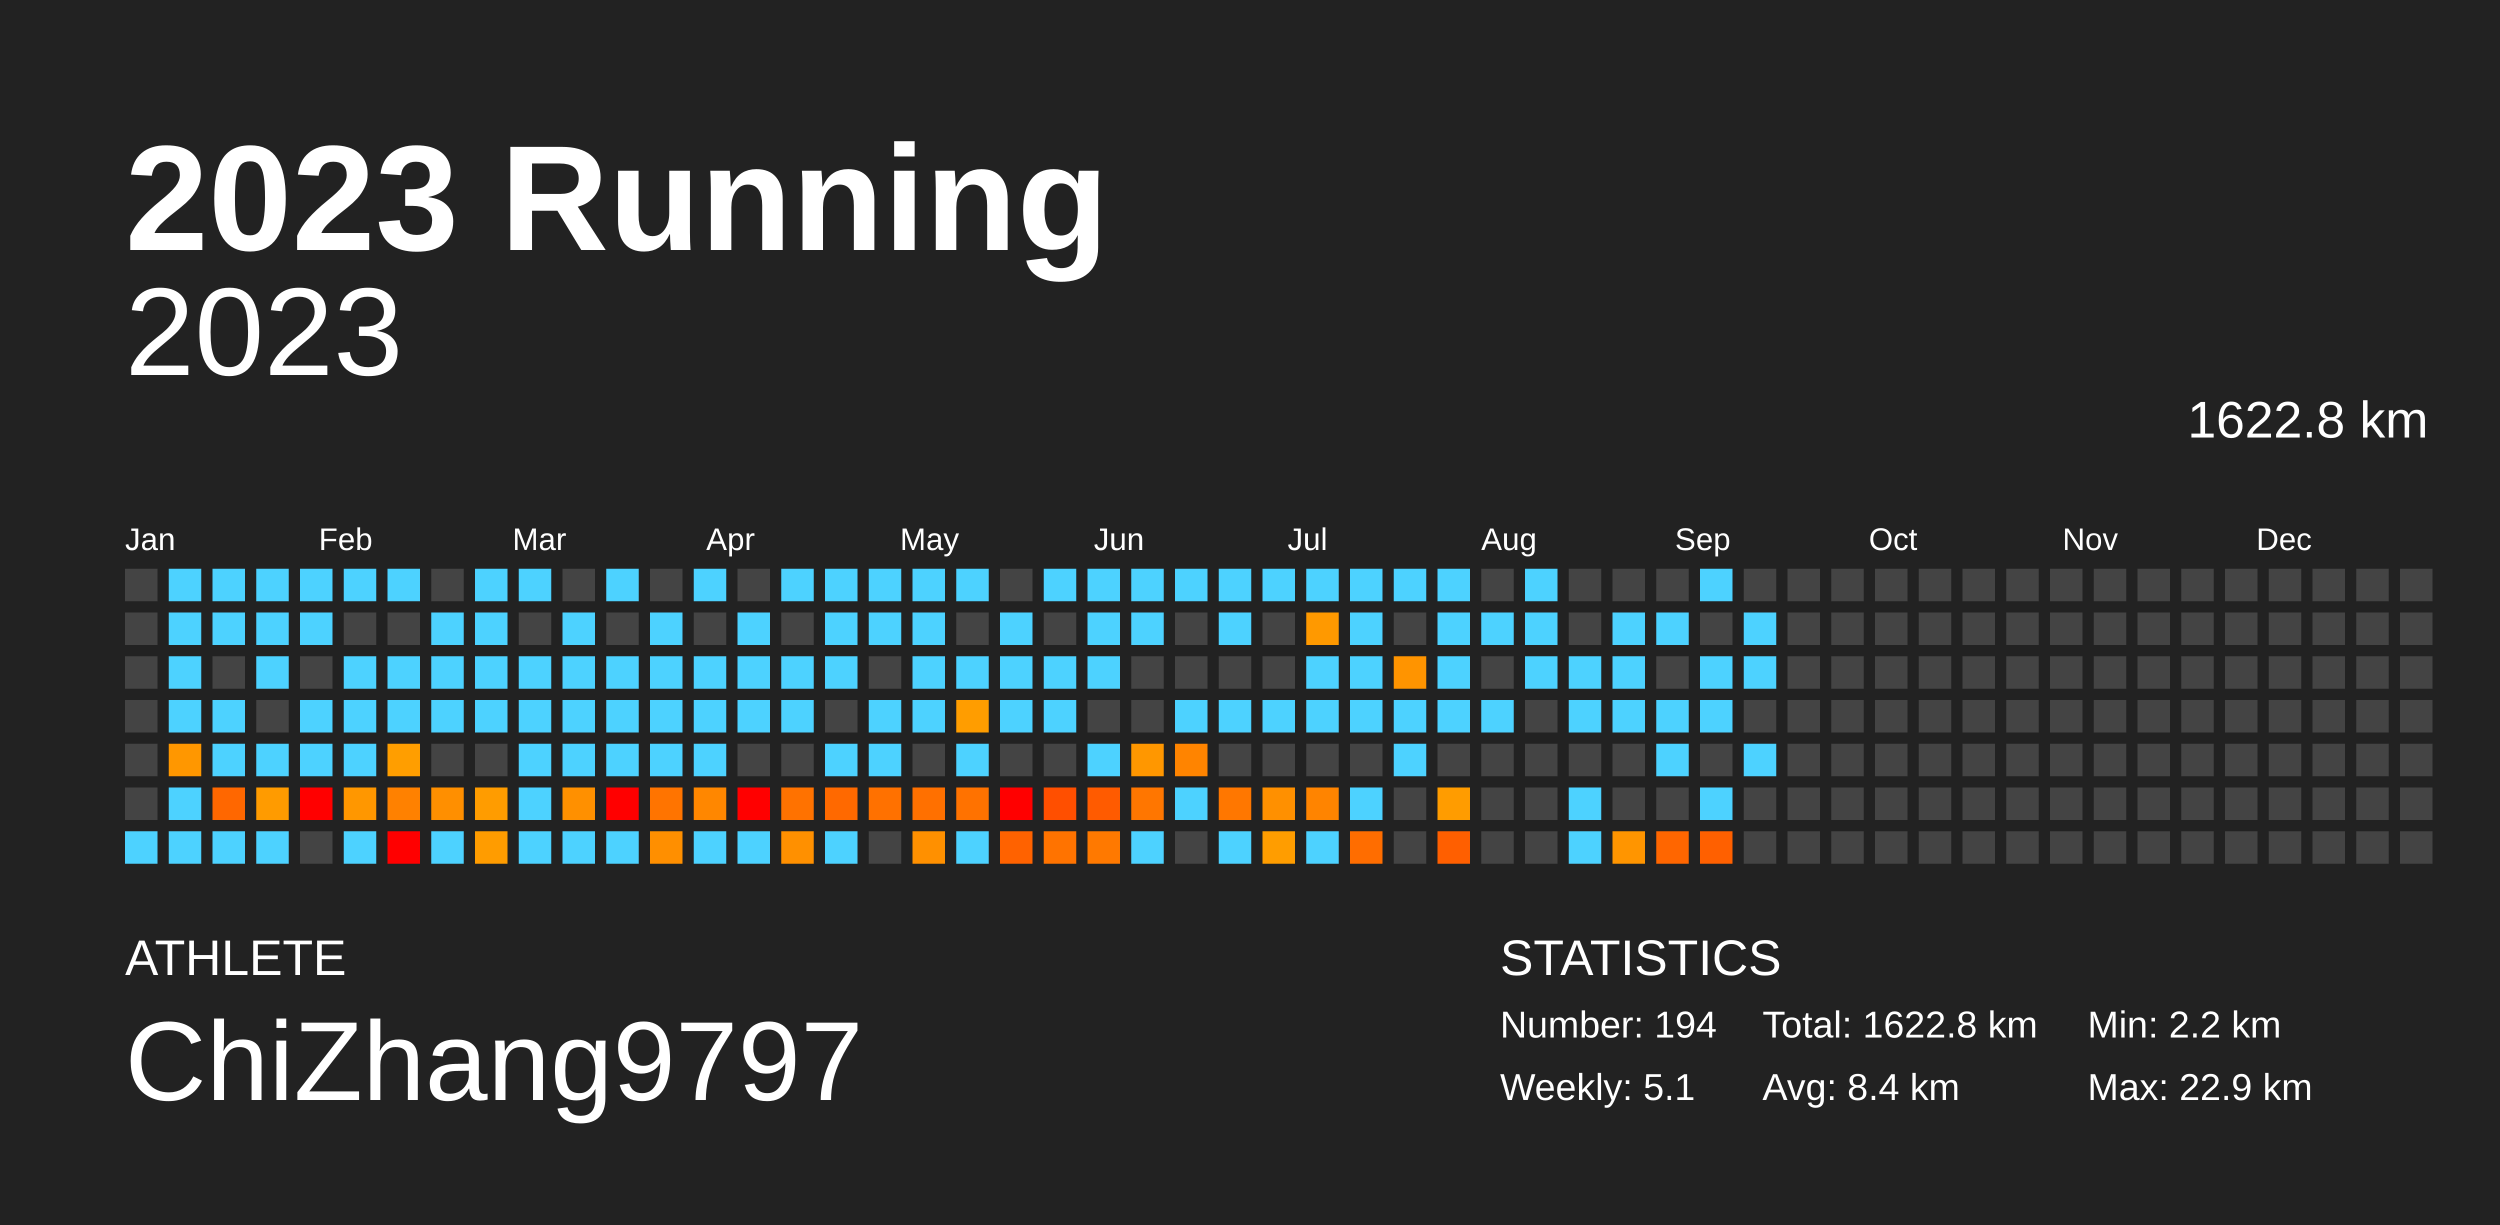
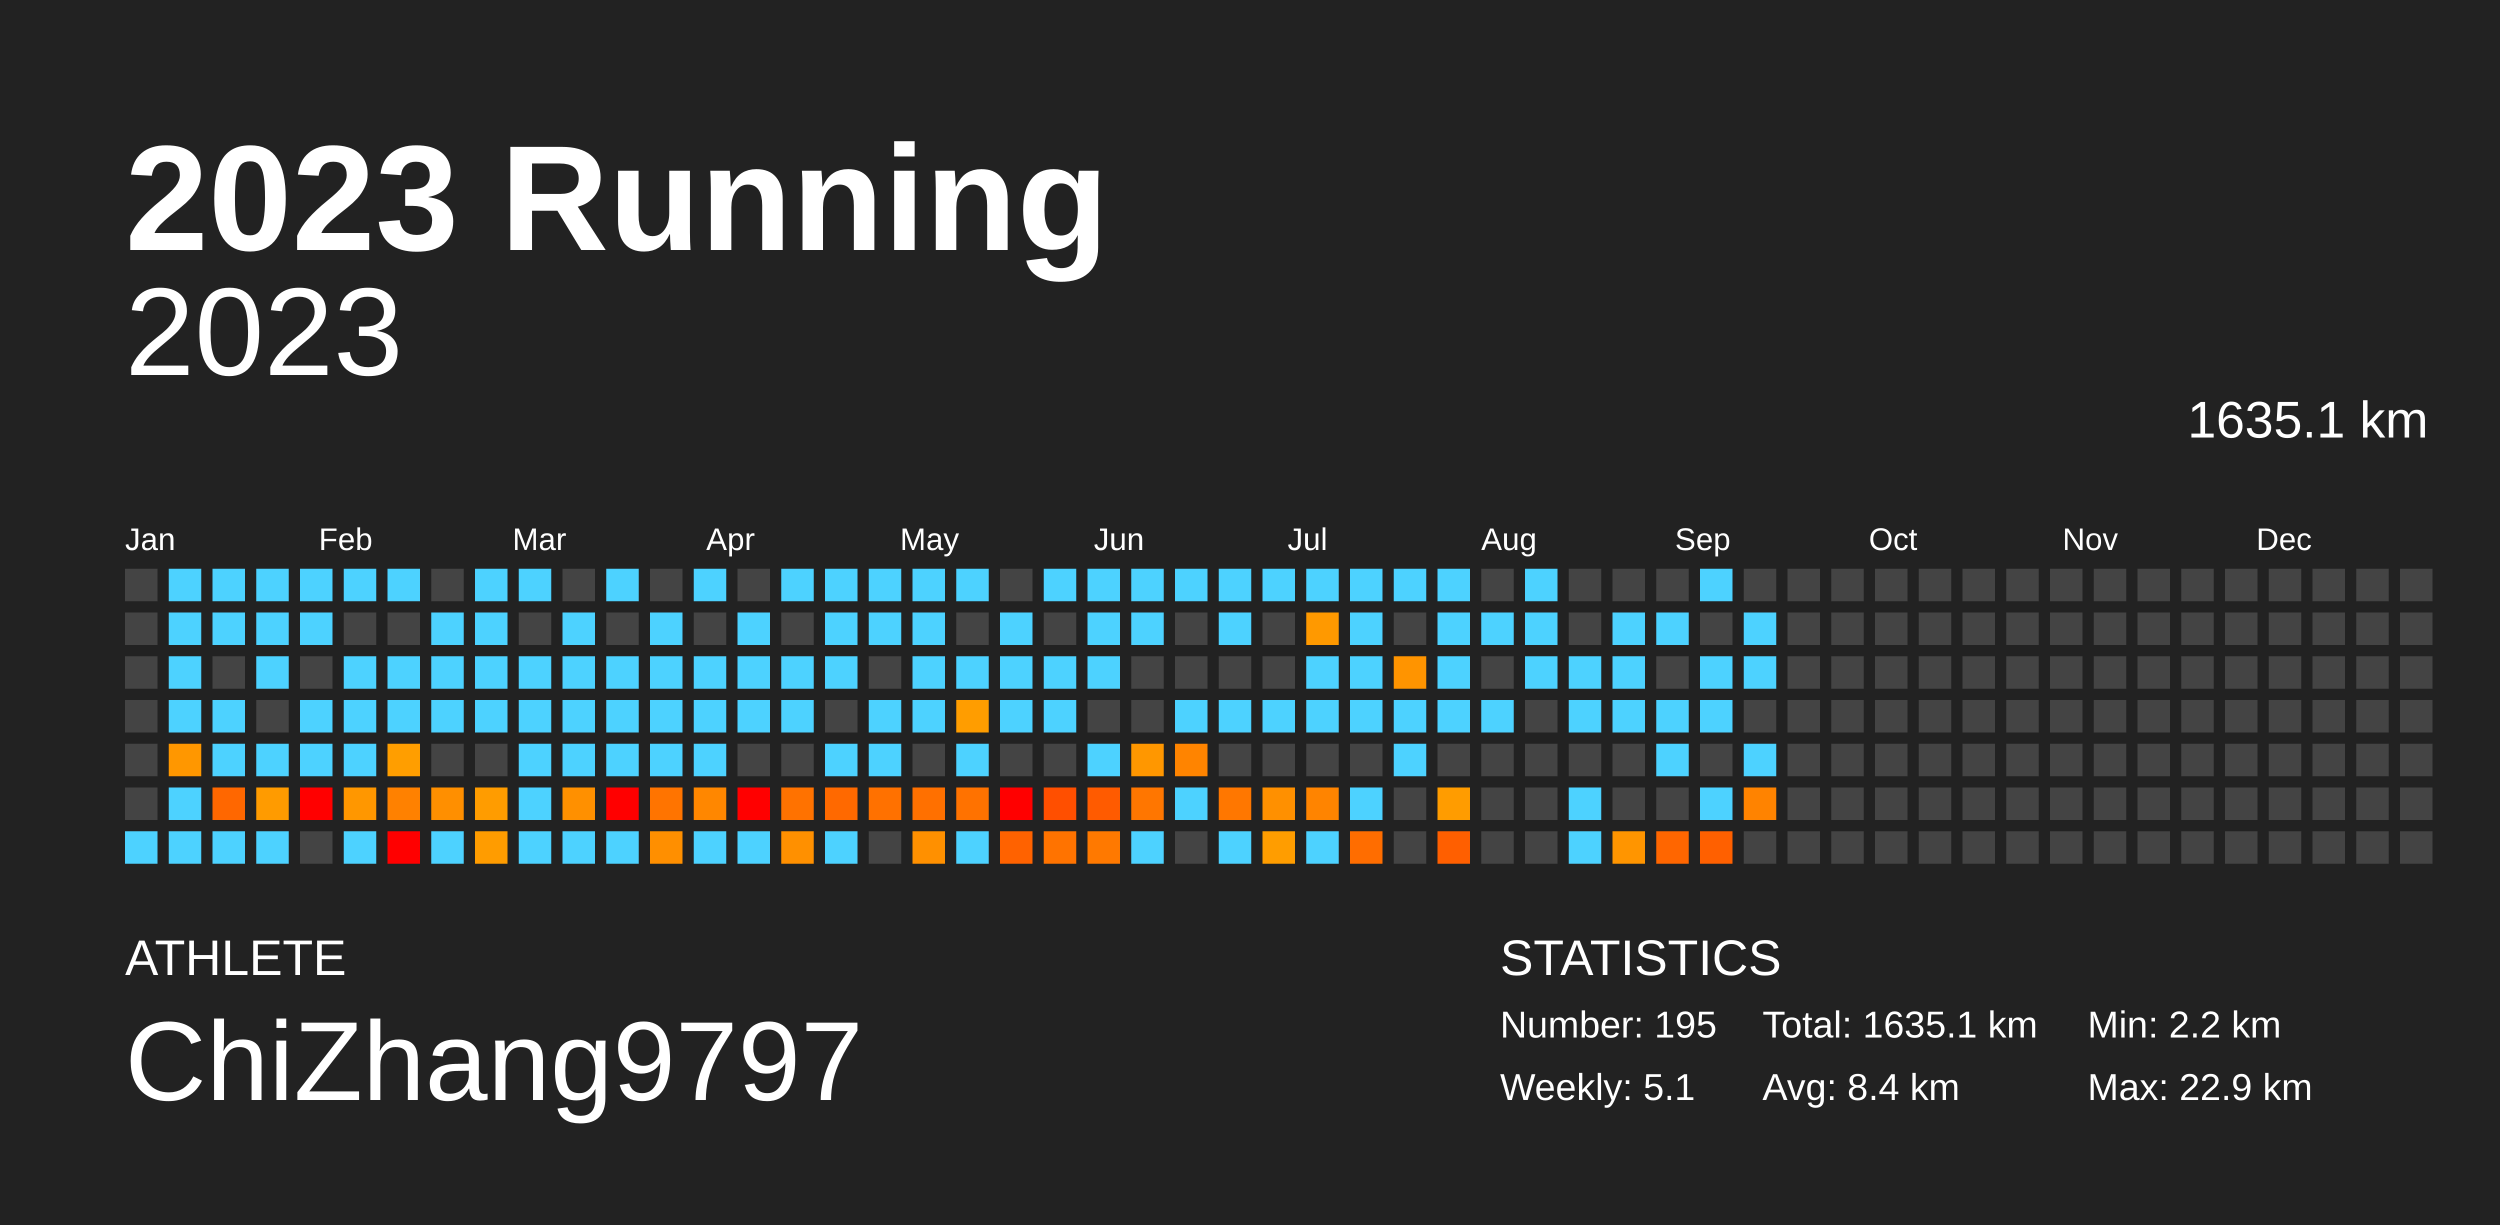
<svg xmlns="http://www.w3.org/2000/svg" baseProfile="full" height="98mm" version="1.1" viewBox="0,0,200,98" width="200mm">
  <defs />
  <rect fill="#222222" height="98" width="200" x="0" y="0" />
  <text fill="#FFFFFF" style="font-size:12px; font-family:Arial; font-weight:bold;" x="10" y="20">2023 Running</text>
  <text fill="#FFFFFF" style="font-size:4px; font-family:Arial" x="10" y="78">ATHLETE</text>
  <text fill="#FFFFFF" style="font-size:9px; font-family:Arial" x="10" y="88">ChiZhang9797</text>
  <text fill="#FFFFFF" style="font-size:4px; font-family:Arial" x="120" y="78">STATISTICS</text>
-   <text fill="#FFFFFF" style="font-size:3px; font-family:Arial" x="120" y="83">Number: 194</text>
+   <text fill="#FFFFFF" style="font-size:3px; font-family:Arial" x="120" y="83">Number: 195</text>
  <text fill="#FFFFFF" style="font-size:3px; font-family:Arial" x="120" y="88">Weekly: 5.1</text>
-   <text fill="#FFFFFF" style="font-size:3px; font-family:Arial" x="141" y="83">Total: 1622.8 km</text>
+   <text fill="#FFFFFF" style="font-size:3px; font-family:Arial" x="141" y="83">Total: 1635.1 km</text>
  <text fill="#FFFFFF" style="font-size:3px; font-family:Arial" x="141" y="88">Avg: 8.4 km</text>
  <text fill="#FFFFFF" style="font-size:3px; font-family:Arial" x="167" y="83">Min: 2.2 km</text>
  <text fill="#FFFFFF" style="font-size:3px; font-family:Arial" x="167" y="88">Max: 22.9 km</text>
  <text alignment-baseline="hanging" fill="#FFFFFF" style="font-size:10.0px; font-family:Arial;" x="10" y="30">2023</text>
-   <text alignment-baseline="hanging" fill="#FFFFFF" style="font-size:4.125px; font-family:Arial;" x="175" y="35">1622.8 km</text>
+   <text alignment-baseline="hanging" fill="#FFFFFF" style="font-size:4.125px; font-family:Arial;" x="175" y="35">1635.1 km</text>
  <text fill="#FFFFFF" style="font-size:2.5px; font-family:Arial" x="10.0" y="44">Jan</text>
  <text fill="#FFFFFF" style="font-size:2.5px; font-family:Arial" x="25.5" y="44">Feb</text>
  <text fill="#FFFFFF" style="font-size:2.5px; font-family:Arial" x="41.0" y="44">Mar</text>
  <text fill="#FFFFFF" style="font-size:2.5px; font-family:Arial" x="56.5" y="44">Apr</text>
  <text fill="#FFFFFF" style="font-size:2.5px; font-family:Arial" x="72.0" y="44">May</text>
  <text fill="#FFFFFF" style="font-size:2.5px; font-family:Arial" x="87.5" y="44">Jun</text>
  <text fill="#FFFFFF" style="font-size:2.5px; font-family:Arial" x="103.0" y="44">Jul</text>
  <text fill="#FFFFFF" style="font-size:2.5px; font-family:Arial" x="118.5" y="44">Aug</text>
  <text fill="#FFFFFF" style="font-size:2.5px; font-family:Arial" x="134.0" y="44">Sep</text>
  <text fill="#FFFFFF" style="font-size:2.5px; font-family:Arial" x="149.5" y="44">Oct</text>
  <text fill="#FFFFFF" style="font-size:2.5px; font-family:Arial" x="165.0" y="44">Nov</text>
  <text fill="#FFFFFF" style="font-size:2.5px; font-family:Arial" x="180.5" y="44">Dec</text>
  <rect fill="#444444" height="2.6" width="2.6" x="10.0" y="45.5" />
  <rect fill="#444444" height="2.6" width="2.6" x="10.0" y="49.0" />
  <rect fill="#444444" height="2.6" width="2.6" x="10.0" y="52.5" />
  <rect fill="#444444" height="2.6" width="2.6" x="10.0" y="56.0" />
  <rect fill="#444444" height="2.6" width="2.6" x="10.0" y="59.5" />
  <rect fill="#444444" height="2.6" width="2.6" x="10.0" y="63.0" />
  <rect fill="#4dd2ff" height="2.6" width="2.6" x="10.0" y="66.5" />
  <rect fill="#4dd2ff" height="2.6" width="2.6" x="13.5" y="45.5" />
  <rect fill="#4dd2ff" height="2.6" width="2.6" x="13.5" y="49.0" />
  <rect fill="#4dd2ff" height="2.6" width="2.6" x="13.5" y="52.5" />
  <rect fill="#4dd2ff" height="2.6" width="2.6" x="13.5" y="56.0" />
  <rect fill="#ff9700" height="2.6" width="2.6" x="13.5" y="59.5" />
  <rect fill="#4dd2ff" height="2.6" width="2.6" x="13.5" y="63.0" />
  <rect fill="#4dd2ff" height="2.6" width="2.6" x="13.5" y="66.5" />
  <rect fill="#4dd2ff" height="2.6" width="2.6" x="17.0" y="45.5" />
  <rect fill="#4dd2ff" height="2.6" width="2.6" x="17.0" y="49.0" />
  <rect fill="#444444" height="2.6" width="2.6" x="17.0" y="52.5" />
  <rect fill="#4dd2ff" height="2.6" width="2.6" x="17.0" y="56.0" />
  <rect fill="#4dd2ff" height="2.6" width="2.6" x="17.0" y="59.5" />
  <rect fill="#ff6700" height="2.6" width="2.6" x="17.0" y="63.0" />
  <rect fill="#4dd2ff" height="2.6" width="2.6" x="17.0" y="66.5" />
  <rect fill="#4dd2ff" height="2.6" width="2.6" x="20.5" y="45.5" />
  <rect fill="#4dd2ff" height="2.6" width="2.6" x="20.5" y="49.0" />
  <rect fill="#4dd2ff" height="2.6" width="2.6" x="20.5" y="52.5" />
  <rect fill="#444444" height="2.6" width="2.6" x="20.5" y="56.0" />
  <rect fill="#4dd2ff" height="2.6" width="2.6" x="20.5" y="59.5" />
  <rect fill="#ff9b00" height="2.6" width="2.6" x="20.5" y="63.0" />
  <rect fill="#4dd2ff" height="2.6" width="2.6" x="20.5" y="66.5" />
  <rect fill="#4dd2ff" height="2.6" width="2.6" x="24.0" y="45.5" />
  <rect fill="#4dd2ff" height="2.6" width="2.6" x="24.0" y="49.0" />
  <rect fill="#444444" height="2.6" width="2.6" x="24.0" y="52.5" />
  <rect fill="#4dd2ff" height="2.6" width="2.6" x="24.0" y="56.0" />
  <rect fill="#4dd2ff" height="2.6" width="2.6" x="24.0" y="59.5" />
  <rect fill="red" height="2.6" width="2.6" x="24.0" y="63.0" />
  <rect fill="#444444" height="2.6" width="2.6" x="24.0" y="66.5" />
  <rect fill="#4dd2ff" height="2.6" width="2.6" x="27.5" y="45.5" />
  <rect fill="#444444" height="2.6" width="2.6" x="27.5" y="49.0" />
  <rect fill="#4dd2ff" height="2.6" width="2.6" x="27.5" y="52.5" />
  <rect fill="#4dd2ff" height="2.6" width="2.6" x="27.5" y="56.0" />
  <rect fill="#4dd2ff" height="2.6" width="2.6" x="27.5" y="59.5" />
  <rect fill="#ff9700" height="2.6" width="2.6" x="27.5" y="63.0" />
  <rect fill="#4dd2ff" height="2.6" width="2.6" x="27.5" y="66.5" />
  <rect fill="#4dd2ff" height="2.6" width="2.6" x="31.0" y="45.5" />
  <rect fill="#444444" height="2.6" width="2.6" x="31.0" y="49.0" />
  <rect fill="#4dd2ff" height="2.6" width="2.6" x="31.0" y="52.5" />
  <rect fill="#4dd2ff" height="2.6" width="2.6" x="31.0" y="56.0" />
  <rect fill="#ff9e00" height="2.6" width="2.6" x="31.0" y="59.5" />
  <rect fill="#ff8100" height="2.6" width="2.6" x="31.0" y="63.0" />
  <rect fill="red" height="2.6" width="2.6" x="31.0" y="66.5" />
  <rect fill="#444444" height="2.6" width="2.6" x="34.5" y="45.5" />
  <rect fill="#4dd2ff" height="2.6" width="2.6" x="34.5" y="49.0" />
  <rect fill="#4dd2ff" height="2.6" width="2.6" x="34.5" y="52.5" />
  <rect fill="#4dd2ff" height="2.6" width="2.6" x="34.5" y="56.0" />
  <rect fill="#444444" height="2.6" width="2.6" x="34.5" y="59.5" />
  <rect fill="#ff8f00" height="2.6" width="2.6" x="34.5" y="63.0" />
  <rect fill="#4dd2ff" height="2.6" width="2.6" x="34.5" y="66.5" />
  <rect fill="#4dd2ff" height="2.6" width="2.6" x="38.0" y="45.5" />
  <rect fill="#4dd2ff" height="2.6" width="2.6" x="38.0" y="49.0" />
  <rect fill="#4dd2ff" height="2.6" width="2.6" x="38.0" y="52.5" />
  <rect fill="#4dd2ff" height="2.6" width="2.6" x="38.0" y="56.0" />
  <rect fill="#444444" height="2.6" width="2.6" x="38.0" y="59.5" />
  <rect fill="#ff9c00" height="2.6" width="2.6" x="38.0" y="63.0" />
  <rect fill="#ff9c00" height="2.6" width="2.6" x="38.0" y="66.5" />
  <rect fill="#4dd2ff" height="2.6" width="2.6" x="41.5" y="45.5" />
  <rect fill="#444444" height="2.6" width="2.6" x="41.5" y="49.0" />
  <rect fill="#4dd2ff" height="2.6" width="2.6" x="41.5" y="52.5" />
  <rect fill="#4dd2ff" height="2.6" width="2.6" x="41.5" y="56.0" />
  <rect fill="#4dd2ff" height="2.6" width="2.6" x="41.5" y="59.5" />
  <rect fill="#4dd2ff" height="2.6" width="2.6" x="41.5" y="63.0" />
  <rect fill="#4dd2ff" height="2.6" width="2.6" x="41.5" y="66.5" />
  <rect fill="#444444" height="2.6" width="2.6" x="45.0" y="45.5" />
  <rect fill="#4dd2ff" height="2.6" width="2.6" x="45.0" y="49.0" />
  <rect fill="#4dd2ff" height="2.6" width="2.6" x="45.0" y="52.5" />
  <rect fill="#4dd2ff" height="2.6" width="2.6" x="45.0" y="56.0" />
  <rect fill="#4dd2ff" height="2.6" width="2.6" x="45.0" y="59.5" />
  <rect fill="#ff9000" height="2.6" width="2.6" x="45.0" y="63.0" />
  <rect fill="#4dd2ff" height="2.6" width="2.6" x="45.0" y="66.5" />
  <rect fill="#4dd2ff" height="2.6" width="2.6" x="48.5" y="45.5" />
  <rect fill="#444444" height="2.6" width="2.6" x="48.5" y="49.0" />
  <rect fill="#4dd2ff" height="2.6" width="2.6" x="48.5" y="52.5" />
  <rect fill="#4dd2ff" height="2.6" width="2.6" x="48.5" y="56.0" />
  <rect fill="#4dd2ff" height="2.6" width="2.6" x="48.5" y="59.5" />
  <rect fill="red" height="2.6" width="2.6" x="48.5" y="63.0" />
  <rect fill="#4dd2ff" height="2.6" width="2.6" x="48.5" y="66.5" />
  <rect fill="#444444" height="2.6" width="2.6" x="52.0" y="45.5" />
  <rect fill="#4dd2ff" height="2.6" width="2.6" x="52.0" y="49.0" />
  <rect fill="#4dd2ff" height="2.6" width="2.6" x="52.0" y="52.5" />
  <rect fill="#4dd2ff" height="2.6" width="2.6" x="52.0" y="56.0" />
  <rect fill="#4dd2ff" height="2.6" width="2.6" x="52.0" y="59.5" />
  <rect fill="#ff7400" height="2.6" width="2.6" x="52.0" y="63.0" />
  <rect fill="#ff8f00" height="2.6" width="2.6" x="52.0" y="66.5" />
  <rect fill="#4dd2ff" height="2.6" width="2.6" x="55.5" y="45.5" />
  <rect fill="#444444" height="2.6" width="2.6" x="55.5" y="49.0" />
  <rect fill="#4dd2ff" height="2.6" width="2.6" x="55.5" y="52.5" />
  <rect fill="#4dd2ff" height="2.6" width="2.6" x="55.5" y="56.0" />
  <rect fill="#4dd2ff" height="2.6" width="2.6" x="55.5" y="59.5" />
  <rect fill="#ff8700" height="2.6" width="2.6" x="55.5" y="63.0" />
  <rect fill="#4dd2ff" height="2.6" width="2.6" x="55.5" y="66.5" />
  <rect fill="#444444" height="2.6" width="2.6" x="59.0" y="45.5" />
  <rect fill="#4dd2ff" height="2.6" width="2.6" x="59.0" y="49.0" />
  <rect fill="#4dd2ff" height="2.6" width="2.6" x="59.0" y="52.5" />
  <rect fill="#4dd2ff" height="2.6" width="2.6" x="59.0" y="56.0" />
  <rect fill="#444444" height="2.6" width="2.6" x="59.0" y="59.5" />
  <rect fill="red" height="2.6" width="2.6" x="59.0" y="63.0" />
  <rect fill="#4dd2ff" height="2.6" width="2.6" x="59.0" y="66.5" />
  <rect fill="#4dd2ff" height="2.6" width="2.6" x="62.5" y="45.5" />
  <rect fill="#444444" height="2.6" width="2.6" x="62.5" y="49.0" />
  <rect fill="#4dd2ff" height="2.6" width="2.6" x="62.5" y="52.5" />
  <rect fill="#4dd2ff" height="2.6" width="2.6" x="62.5" y="56.0" />
  <rect fill="#444444" height="2.6" width="2.6" x="62.5" y="59.5" />
  <rect fill="#ff7200" height="2.6" width="2.6" x="62.5" y="63.0" />
  <rect fill="#ff9000" height="2.6" width="2.6" x="62.5" y="66.5" />
  <rect fill="#4dd2ff" height="2.6" width="2.6" x="66.0" y="45.5" />
  <rect fill="#4dd2ff" height="2.6" width="2.6" x="66.0" y="49.0" />
  <rect fill="#4dd2ff" height="2.6" width="2.6" x="66.0" y="52.5" />
  <rect fill="#444444" height="2.6" width="2.6" x="66.0" y="56.0" />
  <rect fill="#4dd2ff" height="2.6" width="2.6" x="66.0" y="59.5" />
  <rect fill="#ff6900" height="2.6" width="2.6" x="66.0" y="63.0" />
  <rect fill="#4dd2ff" height="2.6" width="2.6" x="66.0" y="66.5" />
  <rect fill="#4dd2ff" height="2.6" width="2.6" x="69.5" y="45.5" />
  <rect fill="#4dd2ff" height="2.6" width="2.6" x="69.5" y="49.0" />
  <rect fill="#444444" height="2.6" width="2.6" x="69.5" y="52.5" />
  <rect fill="#4dd2ff" height="2.6" width="2.6" x="69.5" y="56.0" />
  <rect fill="#4dd2ff" height="2.6" width="2.6" x="69.5" y="59.5" />
  <rect fill="#ff7100" height="2.6" width="2.6" x="69.5" y="63.0" />
  <rect fill="#444444" height="2.6" width="2.6" x="69.5" y="66.5" />
  <rect fill="#4dd2ff" height="2.6" width="2.6" x="73.0" y="45.5" />
  <rect fill="#4dd2ff" height="2.6" width="2.6" x="73.0" y="49.0" />
  <rect fill="#4dd2ff" height="2.6" width="2.6" x="73.0" y="52.5" />
  <rect fill="#4dd2ff" height="2.6" width="2.6" x="73.0" y="56.0" />
  <rect fill="#444444" height="2.6" width="2.6" x="73.0" y="59.5" />
  <rect fill="#ff7000" height="2.6" width="2.6" x="73.0" y="63.0" />
  <rect fill="#ff9000" height="2.6" width="2.6" x="73.0" y="66.5" />
  <rect fill="#4dd2ff" height="2.6" width="2.6" x="76.5" y="45.5" />
  <rect fill="#444444" height="2.6" width="2.6" x="76.5" y="49.0" />
  <rect fill="#4dd2ff" height="2.6" width="2.6" x="76.5" y="52.5" />
  <rect fill="#ff9d00" height="2.6" width="2.6" x="76.5" y="56.0" />
  <rect fill="#4dd2ff" height="2.6" width="2.6" x="76.5" y="59.5" />
  <rect fill="#ff7200" height="2.6" width="2.6" x="76.5" y="63.0" />
  <rect fill="#4dd2ff" height="2.6" width="2.6" x="76.5" y="66.5" />
  <rect fill="#444444" height="2.6" width="2.6" x="80.0" y="45.5" />
  <rect fill="#4dd2ff" height="2.6" width="2.6" x="80.0" y="49.0" />
  <rect fill="#4dd2ff" height="2.6" width="2.6" x="80.0" y="52.5" />
  <rect fill="#4dd2ff" height="2.6" width="2.6" x="80.0" y="56.0" />
  <rect fill="#444444" height="2.6" width="2.6" x="80.0" y="59.5" />
  <rect fill="red" height="2.6" width="2.6" x="80.0" y="63.0" />
  <rect fill="#ff6200" height="2.6" width="2.6" x="80.0" y="66.5" />
  <rect fill="#4dd2ff" height="2.6" width="2.6" x="83.5" y="45.5" />
  <rect fill="#444444" height="2.6" width="2.6" x="83.5" y="49.0" />
  <rect fill="#4dd2ff" height="2.6" width="2.6" x="83.5" y="52.5" />
  <rect fill="#4dd2ff" height="2.6" width="2.6" x="83.5" y="56.0" />
  <rect fill="#444444" height="2.6" width="2.6" x="83.5" y="59.5" />
  <rect fill="#ff4f00" height="2.6" width="2.6" x="83.5" y="63.0" />
  <rect fill="#ff7300" height="2.6" width="2.6" x="83.5" y="66.5" />
  <rect fill="#4dd2ff" height="2.6" width="2.6" x="87.0" y="45.5" />
  <rect fill="#4dd2ff" height="2.6" width="2.6" x="87.0" y="49.0" />
  <rect fill="#4dd2ff" height="2.6" width="2.6" x="87.0" y="52.5" />
  <rect fill="#444444" height="2.6" width="2.6" x="87.0" y="56.0" />
  <rect fill="#4dd2ff" height="2.6" width="2.6" x="87.0" y="59.5" />
  <rect fill="#ff5b00" height="2.6" width="2.6" x="87.0" y="63.0" />
  <rect fill="#ff7900" height="2.6" width="2.6" x="87.0" y="66.5" />
  <rect fill="#4dd2ff" height="2.6" width="2.6" x="90.5" y="45.5" />
  <rect fill="#4dd2ff" height="2.6" width="2.6" x="90.5" y="49.0" />
  <rect fill="#444444" height="2.6" width="2.6" x="90.5" y="52.5" />
  <rect fill="#444444" height="2.6" width="2.6" x="90.5" y="56.0" />
  <rect fill="#ff9700" height="2.6" width="2.6" x="90.5" y="59.5" />
  <rect fill="#ff7600" height="2.6" width="2.6" x="90.5" y="63.0" />
  <rect fill="#4dd2ff" height="2.6" width="2.6" x="90.5" y="66.5" />
  <rect fill="#4dd2ff" height="2.6" width="2.6" x="94.0" y="45.5" />
  <rect fill="#444444" height="2.6" width="2.6" x="94.0" y="49.0" />
  <rect fill="#444444" height="2.6" width="2.6" x="94.0" y="52.5" />
  <rect fill="#4dd2ff" height="2.6" width="2.6" x="94.0" y="56.0" />
  <rect fill="#ff8400" height="2.6" width="2.6" x="94.0" y="59.5" />
  <rect fill="#4dd2ff" height="2.6" width="2.6" x="94.0" y="63.0" />
  <rect fill="#444444" height="2.6" width="2.6" x="94.0" y="66.5" />
  <rect fill="#4dd2ff" height="2.6" width="2.6" x="97.5" y="45.5" />
  <rect fill="#4dd2ff" height="2.6" width="2.6" x="97.5" y="49.0" />
  <rect fill="#444444" height="2.6" width="2.6" x="97.5" y="52.5" />
  <rect fill="#4dd2ff" height="2.6" width="2.6" x="97.5" y="56.0" />
  <rect fill="#444444" height="2.6" width="2.6" x="97.5" y="59.5" />
  <rect fill="#ff7700" height="2.6" width="2.6" x="97.5" y="63.0" />
  <rect fill="#4dd2ff" height="2.6" width="2.6" x="97.5" y="66.5" />
  <rect fill="#4dd2ff" height="2.6" width="2.6" x="101.0" y="45.5" />
  <rect fill="#444444" height="2.6" width="2.6" x="101.0" y="49.0" />
  <rect fill="#444444" height="2.6" width="2.6" x="101.0" y="52.5" />
  <rect fill="#4dd2ff" height="2.6" width="2.6" x="101.0" y="56.0" />
  <rect fill="#444444" height="2.6" width="2.6" x="101.0" y="59.5" />
  <rect fill="#ff9000" height="2.6" width="2.6" x="101.0" y="63.0" />
  <rect fill="#ff9d00" height="2.6" width="2.6" x="101.0" y="66.5" />
  <rect fill="#4dd2ff" height="2.6" width="2.6" x="104.5" y="45.5" />
  <rect fill="#ff9900" height="2.6" width="2.6" x="104.5" y="49.0" />
  <rect fill="#4dd2ff" height="2.6" width="2.6" x="104.5" y="52.5" />
  <rect fill="#4dd2ff" height="2.6" width="2.6" x="104.5" y="56.0" />
  <rect fill="#444444" height="2.6" width="2.6" x="104.5" y="59.5" />
  <rect fill="#ff8400" height="2.6" width="2.6" x="104.5" y="63.0" />
  <rect fill="#4dd2ff" height="2.6" width="2.6" x="104.5" y="66.5" />
  <rect fill="#4dd2ff" height="2.6" width="2.6" x="108.0" y="45.5" />
  <rect fill="#4dd2ff" height="2.6" width="2.6" x="108.0" y="49.0" />
  <rect fill="#4dd2ff" height="2.6" width="2.6" x="108.0" y="52.5" />
  <rect fill="#4dd2ff" height="2.6" width="2.6" x="108.0" y="56.0" />
  <rect fill="#444444" height="2.6" width="2.6" x="108.0" y="59.5" />
  <rect fill="#4dd2ff" height="2.6" width="2.6" x="108.0" y="63.0" />
  <rect fill="#ff6d00" height="2.6" width="2.6" x="108.0" y="66.5" />
  <rect fill="#4dd2ff" height="2.6" width="2.6" x="111.5" y="45.5" />
  <rect fill="#444444" height="2.6" width="2.6" x="111.5" y="49.0" />
  <rect fill="#ff9400" height="2.6" width="2.6" x="111.5" y="52.5" />
  <rect fill="#4dd2ff" height="2.6" width="2.6" x="111.5" y="56.0" />
  <rect fill="#4dd2ff" height="2.6" width="2.6" x="111.5" y="59.5" />
  <rect fill="#444444" height="2.6" width="2.6" x="111.5" y="63.0" />
  <rect fill="#444444" height="2.6" width="2.6" x="111.5" y="66.5" />
  <rect fill="#4dd2ff" height="2.6" width="2.6" x="115.0" y="45.5" />
  <rect fill="#4dd2ff" height="2.6" width="2.6" x="115.0" y="49.0" />
  <rect fill="#4dd2ff" height="2.6" width="2.6" x="115.0" y="52.5" />
  <rect fill="#4dd2ff" height="2.6" width="2.6" x="115.0" y="56.0" />
  <rect fill="#444444" height="2.6" width="2.6" x="115.0" y="59.5" />
  <rect fill="#ff9c00" height="2.6" width="2.6" x="115.0" y="63.0" />
  <rect fill="#ff5f00" height="2.6" width="2.6" x="115.0" y="66.5" />
  <rect fill="#444444" height="2.6" width="2.6" x="118.5" y="45.5" />
  <rect fill="#4dd2ff" height="2.6" width="2.6" x="118.5" y="49.0" />
  <rect fill="#444444" height="2.6" width="2.6" x="118.5" y="52.5" />
  <rect fill="#4dd2ff" height="2.6" width="2.6" x="118.5" y="56.0" />
  <rect fill="#444444" height="2.6" width="2.6" x="118.5" y="59.5" />
  <rect fill="#444444" height="2.6" width="2.6" x="118.5" y="63.0" />
  <rect fill="#444444" height="2.6" width="2.6" x="118.5" y="66.5" />
  <rect fill="#4dd2ff" height="2.6" width="2.6" x="122.0" y="45.5" />
  <rect fill="#4dd2ff" height="2.6" width="2.6" x="122.0" y="49.0" />
  <rect fill="#4dd2ff" height="2.6" width="2.6" x="122.0" y="52.5" />
  <rect fill="#444444" height="2.6" width="2.6" x="122.0" y="56.0" />
  <rect fill="#444444" height="2.6" width="2.6" x="122.0" y="59.5" />
  <rect fill="#444444" height="2.6" width="2.6" x="122.0" y="63.0" />
  <rect fill="#444444" height="2.6" width="2.6" x="122.0" y="66.5" />
  <rect fill="#444444" height="2.6" width="2.6" x="125.5" y="45.5" />
  <rect fill="#444444" height="2.6" width="2.6" x="125.5" y="49.0" />
  <rect fill="#4dd2ff" height="2.6" width="2.6" x="125.5" y="52.5" />
  <rect fill="#4dd2ff" height="2.6" width="2.6" x="125.5" y="56.0" />
  <rect fill="#444444" height="2.6" width="2.6" x="125.5" y="59.5" />
  <rect fill="#4dd2ff" height="2.6" width="2.6" x="125.5" y="63.0" />
  <rect fill="#4dd2ff" height="2.6" width="2.6" x="125.5" y="66.5" />
  <rect fill="#444444" height="2.6" width="2.6" x="129.0" y="45.5" />
  <rect fill="#4dd2ff" height="2.6" width="2.6" x="129.0" y="49.0" />
  <rect fill="#4dd2ff" height="2.6" width="2.6" x="129.0" y="52.5" />
  <rect fill="#4dd2ff" height="2.6" width="2.6" x="129.0" y="56.0" />
  <rect fill="#444444" height="2.6" width="2.6" x="129.0" y="59.5" />
  <rect fill="#444444" height="2.6" width="2.6" x="129.0" y="63.0" />
  <rect fill="#ff9500" height="2.6" width="2.6" x="129.0" y="66.5" />
  <rect fill="#444444" height="2.6" width="2.6" x="132.5" y="45.5" />
  <rect fill="#4dd2ff" height="2.6" width="2.6" x="132.5" y="49.0" />
  <rect fill="#444444" height="2.6" width="2.6" x="132.5" y="52.5" />
  <rect fill="#4dd2ff" height="2.6" width="2.6" x="132.5" y="56.0" />
  <rect fill="#4dd2ff" height="2.6" width="2.6" x="132.5" y="59.5" />
  <rect fill="#444444" height="2.6" width="2.6" x="132.5" y="63.0" />
  <rect fill="#ff6600" height="2.6" width="2.6" x="132.5" y="66.5" />
  <rect fill="#4dd2ff" height="2.6" width="2.6" x="136.0" y="45.5" />
  <rect fill="#444444" height="2.6" width="2.6" x="136.0" y="49.0" />
  <rect fill="#4dd2ff" height="2.6" width="2.6" x="136.0" y="52.5" />
  <rect fill="#4dd2ff" height="2.6" width="2.6" x="136.0" y="56.0" />
  <rect fill="#444444" height="2.6" width="2.6" x="136.0" y="59.5" />
  <rect fill="#4dd2ff" height="2.6" width="2.6" x="136.0" y="63.0" />
  <rect fill="#ff6000" height="2.6" width="2.6" x="136.0" y="66.5" />
  <rect fill="#444444" height="2.6" width="2.6" x="139.5" y="45.5" />
  <rect fill="#4dd2ff" height="2.6" width="2.6" x="139.5" y="49.0" />
  <rect fill="#4dd2ff" height="2.6" width="2.6" x="139.5" y="52.5" />
  <rect fill="#444444" height="2.6" width="2.6" x="139.5" y="56.0" />
  <rect fill="#4dd2ff" height="2.6" width="2.6" x="139.5" y="59.5" />
-   <rect fill="#444444" height="2.6" width="2.6" x="139.5" y="63.0" />
+   <rect fill="#ff8300" height="2.6" width="2.6" x="139.5" y="63.0" />
  <rect fill="#444444" height="2.6" width="2.6" x="139.5" y="66.5" />
  <rect fill="#444444" height="2.6" width="2.6" x="143.0" y="45.5" />
  <rect fill="#444444" height="2.6" width="2.6" x="143.0" y="49.0" />
  <rect fill="#444444" height="2.6" width="2.6" x="143.0" y="52.5" />
  <rect fill="#444444" height="2.6" width="2.6" x="143.0" y="56.0" />
  <rect fill="#444444" height="2.6" width="2.6" x="143.0" y="59.5" />
  <rect fill="#444444" height="2.6" width="2.6" x="143.0" y="63.0" />
  <rect fill="#444444" height="2.6" width="2.6" x="143.0" y="66.5" />
  <rect fill="#444444" height="2.6" width="2.6" x="146.5" y="45.5" />
  <rect fill="#444444" height="2.6" width="2.6" x="146.5" y="49.0" />
  <rect fill="#444444" height="2.6" width="2.6" x="146.5" y="52.5" />
  <rect fill="#444444" height="2.6" width="2.6" x="146.5" y="56.0" />
  <rect fill="#444444" height="2.6" width="2.6" x="146.5" y="59.5" />
  <rect fill="#444444" height="2.6" width="2.6" x="146.5" y="63.0" />
  <rect fill="#444444" height="2.6" width="2.6" x="146.5" y="66.5" />
  <rect fill="#444444" height="2.6" width="2.6" x="150.0" y="45.5" />
  <rect fill="#444444" height="2.6" width="2.6" x="150.0" y="49.0" />
  <rect fill="#444444" height="2.6" width="2.6" x="150.0" y="52.5" />
  <rect fill="#444444" height="2.6" width="2.6" x="150.0" y="56.0" />
  <rect fill="#444444" height="2.6" width="2.6" x="150.0" y="59.5" />
  <rect fill="#444444" height="2.6" width="2.6" x="150.0" y="63.0" />
  <rect fill="#444444" height="2.6" width="2.6" x="150.0" y="66.5" />
  <rect fill="#444444" height="2.6" width="2.6" x="153.5" y="45.5" />
  <rect fill="#444444" height="2.6" width="2.6" x="153.5" y="49.0" />
  <rect fill="#444444" height="2.6" width="2.6" x="153.5" y="52.5" />
  <rect fill="#444444" height="2.6" width="2.6" x="153.5" y="56.0" />
  <rect fill="#444444" height="2.6" width="2.6" x="153.5" y="59.5" />
  <rect fill="#444444" height="2.6" width="2.6" x="153.5" y="63.0" />
  <rect fill="#444444" height="2.6" width="2.6" x="153.5" y="66.5" />
  <rect fill="#444444" height="2.6" width="2.6" x="157.0" y="45.5" />
  <rect fill="#444444" height="2.6" width="2.6" x="157.0" y="49.0" />
  <rect fill="#444444" height="2.6" width="2.6" x="157.0" y="52.5" />
  <rect fill="#444444" height="2.6" width="2.6" x="157.0" y="56.0" />
  <rect fill="#444444" height="2.6" width="2.6" x="157.0" y="59.5" />
  <rect fill="#444444" height="2.6" width="2.6" x="157.0" y="63.0" />
  <rect fill="#444444" height="2.6" width="2.6" x="157.0" y="66.5" />
  <rect fill="#444444" height="2.6" width="2.6" x="160.5" y="45.5" />
  <rect fill="#444444" height="2.6" width="2.6" x="160.5" y="49.0" />
  <rect fill="#444444" height="2.6" width="2.6" x="160.5" y="52.5" />
  <rect fill="#444444" height="2.6" width="2.6" x="160.5" y="56.0" />
  <rect fill="#444444" height="2.6" width="2.6" x="160.5" y="59.5" />
  <rect fill="#444444" height="2.6" width="2.6" x="160.5" y="63.0" />
  <rect fill="#444444" height="2.6" width="2.6" x="160.5" y="66.5" />
  <rect fill="#444444" height="2.6" width="2.6" x="164.0" y="45.5" />
  <rect fill="#444444" height="2.6" width="2.6" x="164.0" y="49.0" />
  <rect fill="#444444" height="2.6" width="2.6" x="164.0" y="52.5" />
  <rect fill="#444444" height="2.6" width="2.6" x="164.0" y="56.0" />
  <rect fill="#444444" height="2.6" width="2.6" x="164.0" y="59.5" />
  <rect fill="#444444" height="2.6" width="2.6" x="164.0" y="63.0" />
  <rect fill="#444444" height="2.6" width="2.6" x="164.0" y="66.5" />
  <rect fill="#444444" height="2.6" width="2.6" x="167.5" y="45.5" />
  <rect fill="#444444" height="2.6" width="2.6" x="167.5" y="49.0" />
  <rect fill="#444444" height="2.6" width="2.6" x="167.5" y="52.5" />
  <rect fill="#444444" height="2.6" width="2.6" x="167.5" y="56.0" />
  <rect fill="#444444" height="2.6" width="2.6" x="167.5" y="59.5" />
  <rect fill="#444444" height="2.6" width="2.6" x="167.5" y="63.0" />
  <rect fill="#444444" height="2.6" width="2.6" x="167.5" y="66.5" />
  <rect fill="#444444" height="2.6" width="2.6" x="171.0" y="45.5" />
  <rect fill="#444444" height="2.6" width="2.6" x="171.0" y="49.0" />
  <rect fill="#444444" height="2.6" width="2.6" x="171.0" y="52.5" />
  <rect fill="#444444" height="2.6" width="2.6" x="171.0" y="56.0" />
  <rect fill="#444444" height="2.6" width="2.6" x="171.0" y="59.5" />
  <rect fill="#444444" height="2.6" width="2.6" x="171.0" y="63.0" />
  <rect fill="#444444" height="2.6" width="2.6" x="171.0" y="66.5" />
  <rect fill="#444444" height="2.6" width="2.6" x="174.5" y="45.5" />
  <rect fill="#444444" height="2.6" width="2.6" x="174.5" y="49.0" />
  <rect fill="#444444" height="2.6" width="2.6" x="174.5" y="52.5" />
  <rect fill="#444444" height="2.6" width="2.6" x="174.5" y="56.0" />
  <rect fill="#444444" height="2.6" width="2.6" x="174.5" y="59.5" />
  <rect fill="#444444" height="2.6" width="2.6" x="174.5" y="63.0" />
  <rect fill="#444444" height="2.6" width="2.6" x="174.5" y="66.5" />
  <rect fill="#444444" height="2.6" width="2.6" x="178.0" y="45.5" />
  <rect fill="#444444" height="2.6" width="2.6" x="178.0" y="49.0" />
  <rect fill="#444444" height="2.6" width="2.6" x="178.0" y="52.5" />
  <rect fill="#444444" height="2.6" width="2.6" x="178.0" y="56.0" />
  <rect fill="#444444" height="2.6" width="2.6" x="178.0" y="59.5" />
  <rect fill="#444444" height="2.6" width="2.6" x="178.0" y="63.0" />
  <rect fill="#444444" height="2.6" width="2.6" x="178.0" y="66.5" />
  <rect fill="#444444" height="2.6" width="2.6" x="181.5" y="45.5" />
  <rect fill="#444444" height="2.6" width="2.6" x="181.5" y="49.0" />
  <rect fill="#444444" height="2.6" width="2.6" x="181.5" y="52.5" />
  <rect fill="#444444" height="2.6" width="2.6" x="181.5" y="56.0" />
  <rect fill="#444444" height="2.6" width="2.6" x="181.5" y="59.5" />
  <rect fill="#444444" height="2.6" width="2.6" x="181.5" y="63.0" />
  <rect fill="#444444" height="2.6" width="2.6" x="181.5" y="66.5" />
  <rect fill="#444444" height="2.6" width="2.6" x="185.0" y="45.5" />
  <rect fill="#444444" height="2.6" width="2.6" x="185.0" y="49.0" />
  <rect fill="#444444" height="2.6" width="2.6" x="185.0" y="52.5" />
  <rect fill="#444444" height="2.6" width="2.6" x="185.0" y="56.0" />
  <rect fill="#444444" height="2.6" width="2.6" x="185.0" y="59.5" />
  <rect fill="#444444" height="2.6" width="2.6" x="185.0" y="63.0" />
  <rect fill="#444444" height="2.6" width="2.6" x="185.0" y="66.5" />
  <rect fill="#444444" height="2.6" width="2.6" x="188.5" y="45.5" />
  <rect fill="#444444" height="2.6" width="2.6" x="188.5" y="49.0" />
  <rect fill="#444444" height="2.6" width="2.6" x="188.5" y="52.5" />
  <rect fill="#444444" height="2.6" width="2.6" x="188.5" y="56.0" />
  <rect fill="#444444" height="2.6" width="2.6" x="188.5" y="59.5" />
  <rect fill="#444444" height="2.6" width="2.6" x="188.5" y="63.0" />
  <rect fill="#444444" height="2.6" width="2.6" x="188.5" y="66.5" />
  <rect fill="#444444" height="2.6" width="2.6" x="192.0" y="45.5" />
  <rect fill="#444444" height="2.6" width="2.6" x="192.0" y="49.0" />
  <rect fill="#444444" height="2.6" width="2.6" x="192.0" y="52.5" />
  <rect fill="#444444" height="2.6" width="2.6" x="192.0" y="56.0" />
  <rect fill="#444444" height="2.6" width="2.6" x="192.0" y="59.5" />
  <rect fill="#444444" height="2.6" width="2.6" x="192.0" y="63.0" />
  <rect fill="#444444" height="2.6" width="2.6" x="192.0" y="66.5" />
</svg>
